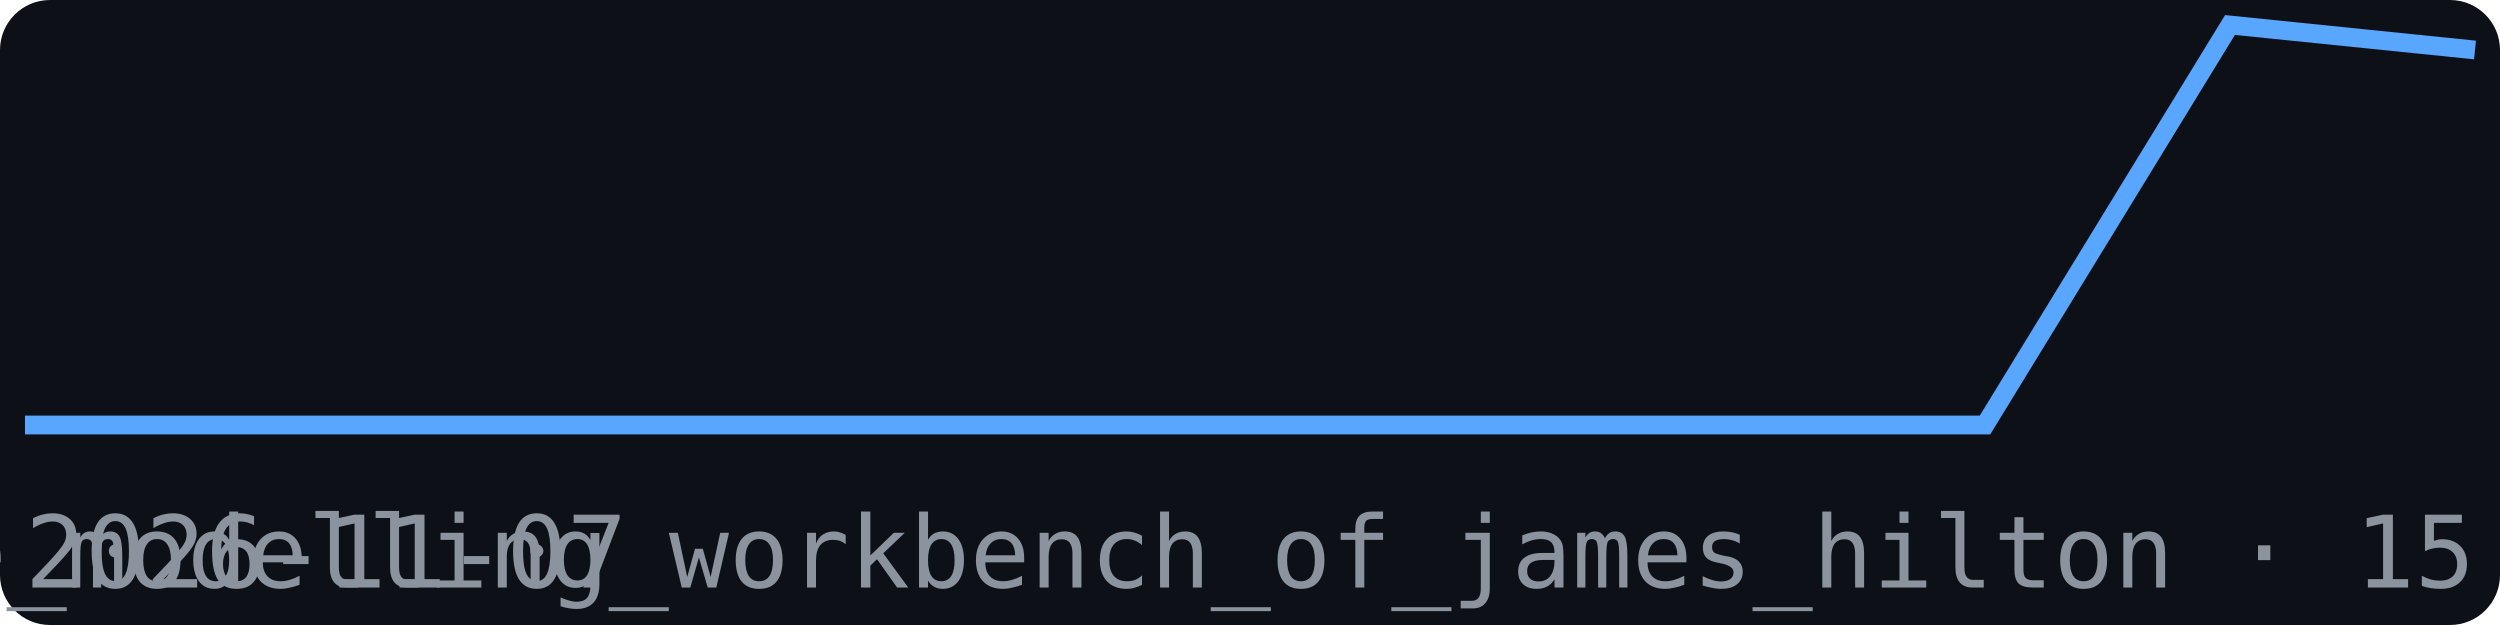
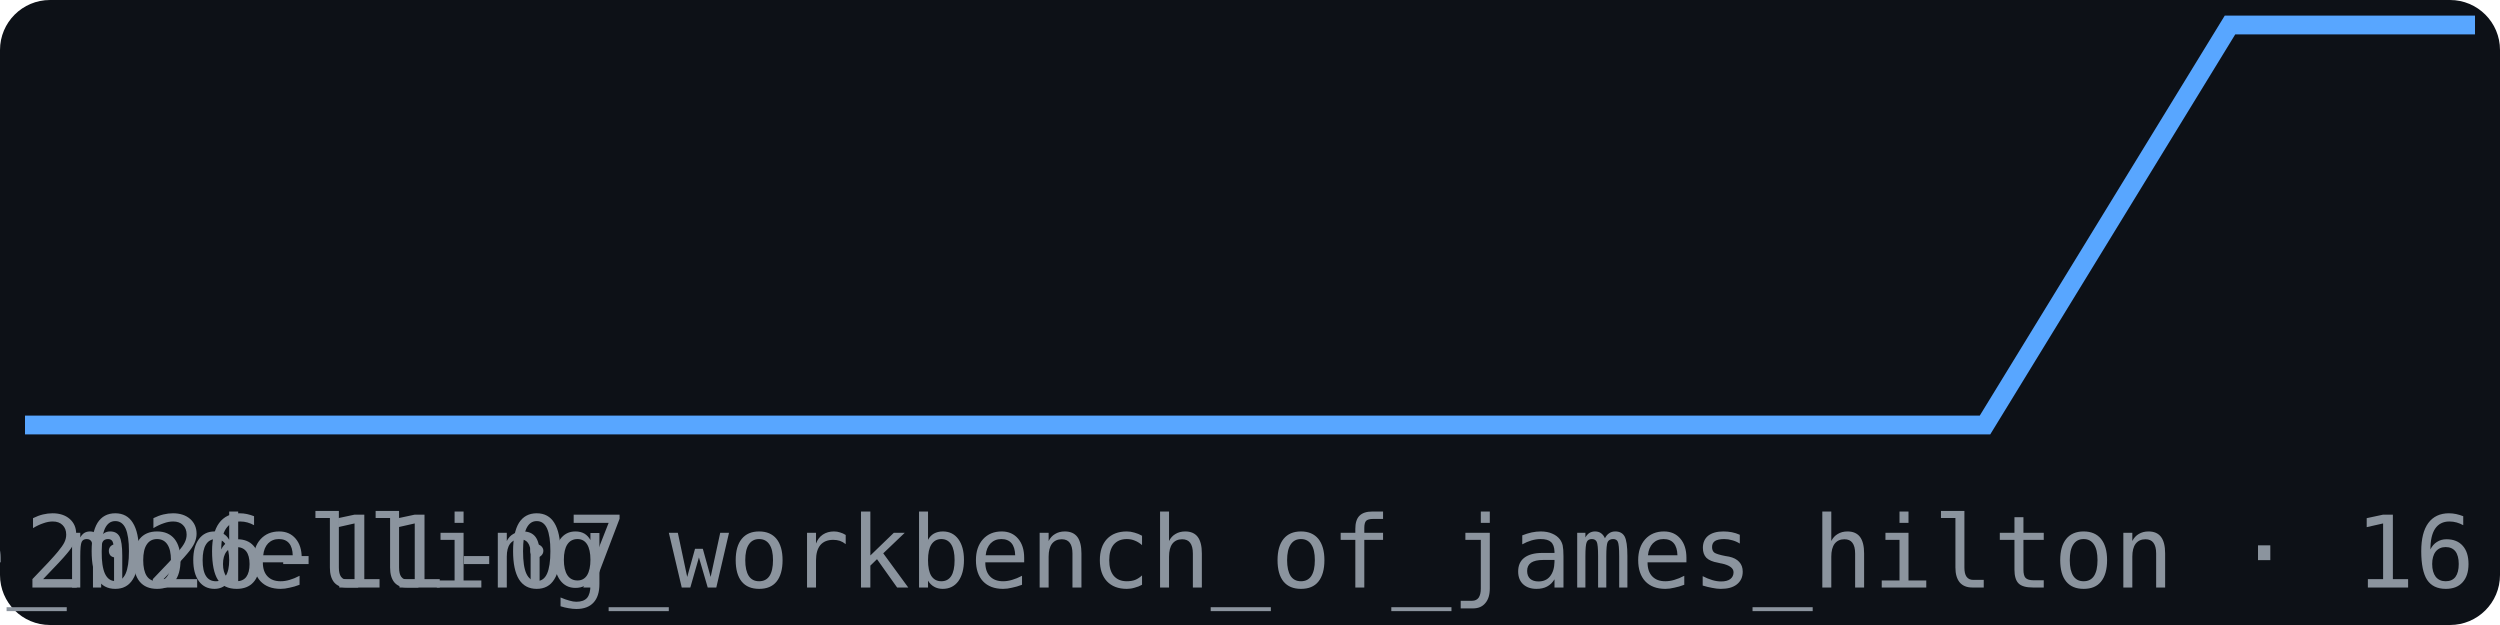
<svg xmlns="http://www.w3.org/2000/svg" width="200" height="50" viewBox="0 0 200 50" font-family="monospace">
  <rect width="200" height="50" fill="#0d1117" rx="4" />
-   <polyline points="2.0,34.0 21.6,34.0 41.2,34.0 60.8,34.0 80.4,34.0 100.0,34.0 119.6,34.0 139.2,34.0 158.8,34.0 178.4,2.0 198.0,4.0" fill="none" stroke="#58a6ff" stroke-width="1.5" />
+   <polyline points="2.0,34.0 21.6,34.0 41.2,34.0 60.8,34.0 80.4,34.0 100.0,34.0 119.6,34.0 139.2,34.0 158.8,34.0 178.4,2.0 198.0,2.0" fill="none" stroke="#58a6ff" stroke-width="1.5" />
  <text x="2" y="47" font-size="8" fill="#8b949e">2026-11-07</text>
-   <text x="198" y="47" font-size="8" fill="#8b949e" text-anchor="end">br_the_modelling_workbench_of_james_hilton · 15</text>
+   <text x="198" y="47" font-size="8" fill="#8b949e" text-anchor="end">br_the_modelling_workbench_of_james_hilton · 16</text>
</svg>
